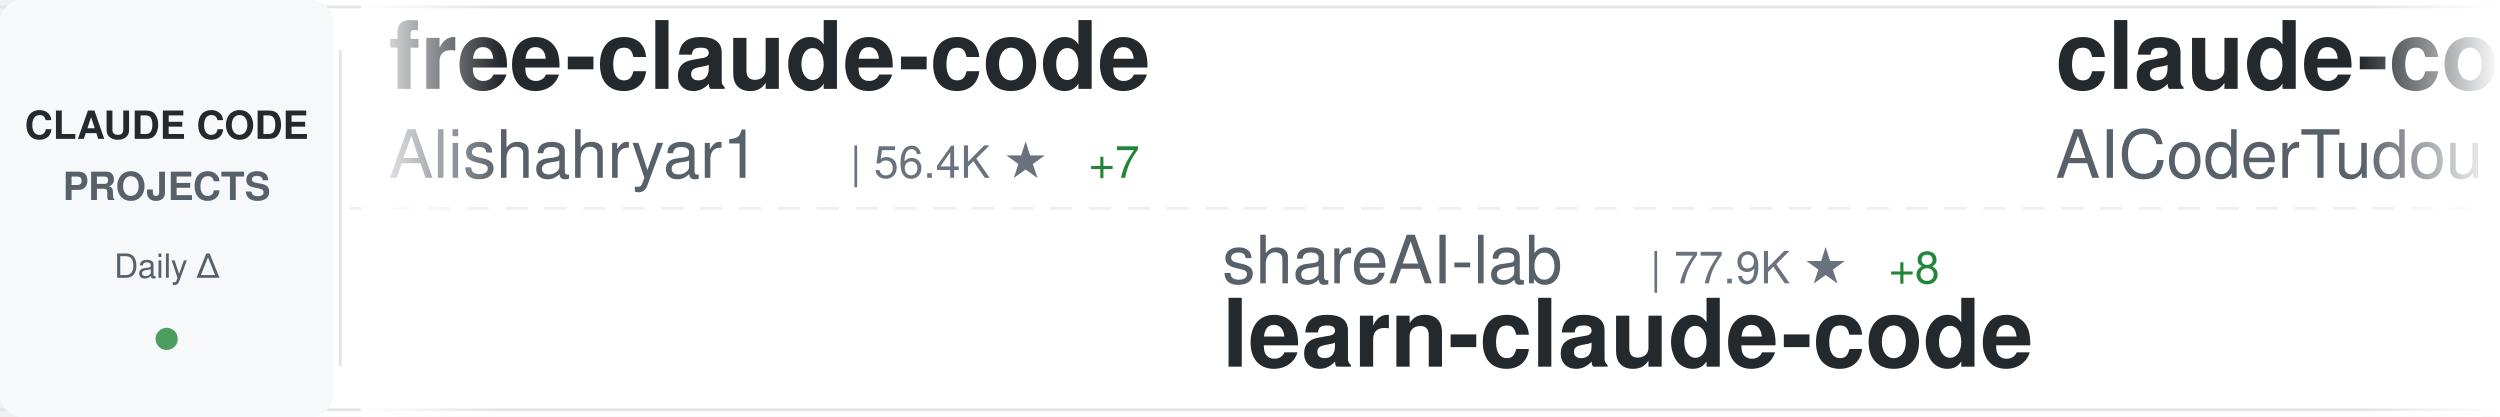
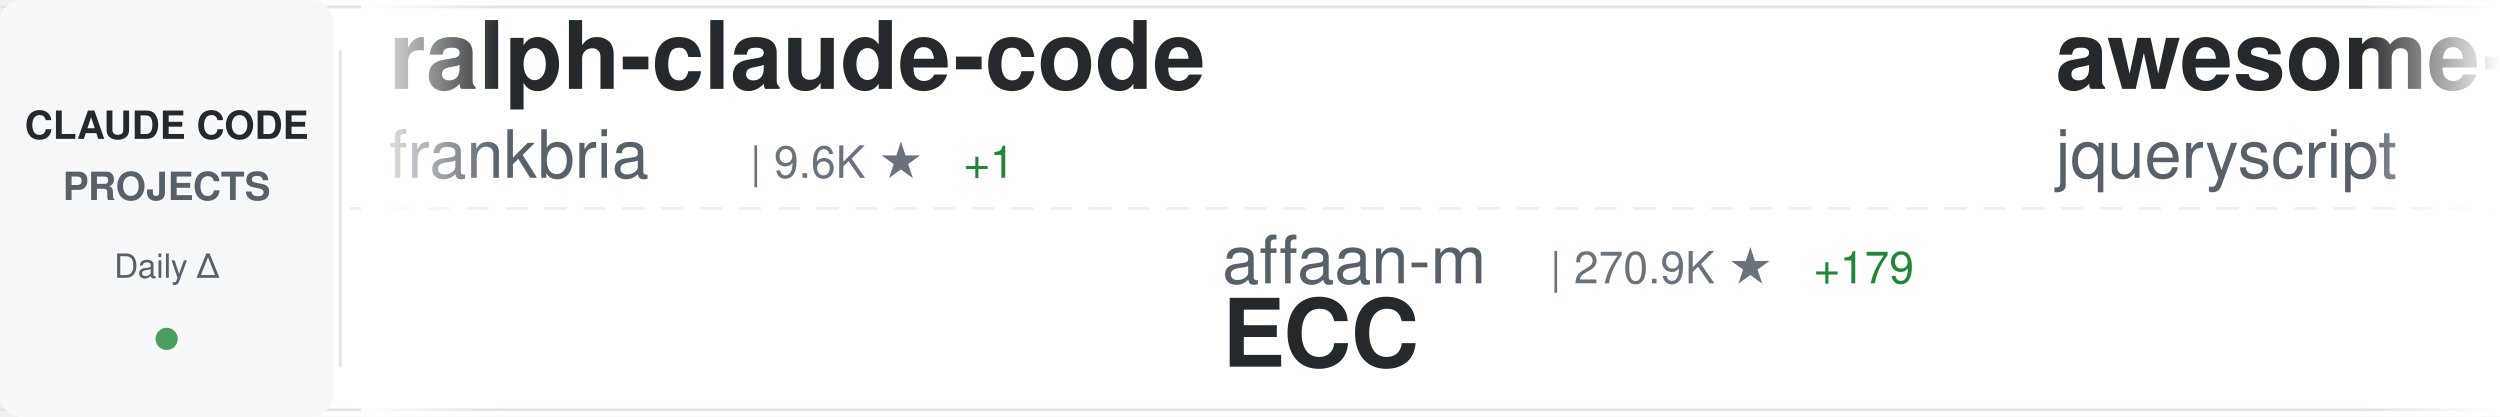
<svg xmlns="http://www.w3.org/2000/svg" width="900" height="150">
  <defs>
    <linearGradient id="awesomeLeftFade" x1="0%" y1="0%" x2="100%" y2="0%">
      <stop offset="0%" style="stop-color:#ffffff;stop-opacity:1" />
      <stop offset="100%" style="stop-color:#ffffff;stop-opacity:0" />
    </linearGradient>
    <linearGradient id="awesomeRightFade" x1="0%" y1="0%" x2="100%" y2="0%">
      <stop offset="0%" style="stop-color:#ffffff;stop-opacity:0" />
      <stop offset="100%" style="stop-color:#ffffff;stop-opacity:1" />
    </linearGradient>
  </defs>
  <rect width="900" height="150" fill="#ffffff" rx="8" />
  <rect x="0" y="2" width="900" height="1" fill="#e1e4e8" />
  <rect x="0" y="147" width="900" height="1" fill="#e1e4e8" />
  <line x1="0" y1="75" x2="900" y2="75" stroke="#e1e4e8" stroke-width="1" stroke-dasharray="8 6" opacity="0.6" />
  <rect x="0" y="0" width="120" height="150" fill="#f6f8fa" rx="8" />
  <text x="60" y="50" font-family="-apple-system, BlinkMacSystemFont, 'Segoe UI', Helvetica, Arial, sans-serif" font-size="14" font-weight="600" fill="#24292e" text-anchor="middle">CLAUDE CODE</text>
  <text x="60" y="72" font-family="-apple-system, BlinkMacSystemFont, 'Segoe UI', Helvetica, Arial, sans-serif" font-size="14" font-weight="600" fill="#586069" text-anchor="middle">PROJECTS</text>
  <text x="60" y="100" font-family="-apple-system, BlinkMacSystemFont, 'Segoe UI', Helvetica, Arial, sans-serif" font-size="12" font-weight="500" fill="#586069" text-anchor="middle">Daily Δ</text>
  <circle cx="60" cy="122" r="4" fill="#22863a" opacity="0.8" />
  <rect x="122" y="18" width="1" height="114" fill="#e1e4e8" />
  <clipPath id="awesomeTickerClip">
    <rect x="130" y="0" width="770" height="150" />
  </clipPath>
  <g clip-path="url(#awesomeTickerClip)">
    <g id="awesomeTickerItems">
      <animateTransform attributeName="transform" attributeType="XML" type="translate" from="0 0" to="-3000 0" dur="54s" repeatCount="indefinite" />
      <g transform="translate(0, 0)">
-         <text x="140" y="32" font-family="-apple-system, BlinkMacSystemFont, 'Segoe UI', Helvetica, Arial, sans-serif" font-size="34" font-weight="600" fill="#24292e">free-claude-code</text>
-         <text x="140" y="64" font-family="-apple-system, BlinkMacSystemFont, 'Segoe UI', Helvetica, Arial, sans-serif" font-size="24" font-weight="400" fill="#586069">Alishahryar1</text>
-         <text x="306" y="64" font-family="-apple-system, BlinkMacSystemFont, 'Segoe UI', Helvetica, Arial, sans-serif" font-size="16" font-weight="500" fill="#6a737d">| 56.4K ★</text>
-         <text x="392" y="64" font-family="-apple-system, BlinkMacSystemFont, 'Segoe UI', Helvetica, Arial, sans-serif" font-size="16" font-weight="500" fill="#22863a"> +7</text>
+         <text x="140" y="32" font-family="-apple-system, BlinkMacSystemFont, 'Segoe UI', Helvetica, Arial, sans-serif" font-size="34" font-weight="600" fill="#24292e">ralph-claude-code</text>
+         <text x="140" y="64" font-family="-apple-system, BlinkMacSystemFont, 'Segoe UI', Helvetica, Arial, sans-serif" font-size="24" font-weight="400" fill="#586069">frankbria</text>
+         <text x="270" y="64" font-family="-apple-system, BlinkMacSystemFont, 'Segoe UI', Helvetica, Arial, sans-serif" font-size="16" font-weight="500" fill="#6a737d">| 9.6K ★</text>
+         <text x="347" y="64" font-family="-apple-system, BlinkMacSystemFont, 'Segoe UI', Helvetica, Arial, sans-serif" font-size="16" font-weight="500" fill="#22863a"> +1</text>
      </g>
      <g transform="translate(300, 0)">
+         <text x="140" y="102" font-family="-apple-system, BlinkMacSystemFont, 'Segoe UI', Helvetica, Arial, sans-serif" font-size="24" font-weight="400" fill="#586069">affaan-m</text>
+         <text x="258" y="102" font-family="-apple-system, BlinkMacSystemFont, 'Segoe UI', Helvetica, Arial, sans-serif" font-size="16" font-weight="500" fill="#6a737d">| 270.9K ★</text>
+         <text x="353" y="102" font-family="-apple-system, BlinkMacSystemFont, 'Segoe UI', Helvetica, Arial, sans-serif" font-size="16" font-weight="500" fill="#22863a"> +179</text>
+         <text x="140" y="132" font-family="-apple-system, BlinkMacSystemFont, 'Segoe UI', Helvetica, Arial, sans-serif" font-size="34" font-weight="600" fill="#24292e">ECC</text>
+       </g>
+       <g transform="translate(600, 0)">
+         <text x="140" y="32" font-family="-apple-system, BlinkMacSystemFont, 'Segoe UI', Helvetica, Arial, sans-serif" font-size="34" font-weight="600" fill="#24292e">awesome-claude-code</text>
+         <text x="140" y="64" font-family="-apple-system, BlinkMacSystemFont, 'Segoe UI', Helvetica, Arial, sans-serif" font-size="24" font-weight="400" fill="#586069">jqueryscript</text>
+         <text x="306" y="64" font-family="-apple-system, BlinkMacSystemFont, 'Segoe UI', Helvetica, Arial, sans-serif" font-size="16" font-weight="500" fill="#6a737d">| 522 ★</text>
+       </g>
+       <g transform="translate(900, 0)">
        <text x="140" y="102" font-family="-apple-system, BlinkMacSystemFont, 'Segoe UI', Helvetica, Arial, sans-serif" font-size="24" font-weight="400" fill="#586069">shareAI-lab</text>
        <text x="294" y="102" font-family="-apple-system, BlinkMacSystemFont, 'Segoe UI', Helvetica, Arial, sans-serif" font-size="16" font-weight="500" fill="#6a737d">| 77.9K ★</text>
-         <text x="380" y="102" font-family="-apple-system, BlinkMacSystemFont, 'Segoe UI', Helvetica, Arial, sans-serif" font-size="16" font-weight="500" fill="#22863a"> +8</text>
+         <text x="380" y="102" font-family="-apple-system, BlinkMacSystemFont, 'Segoe UI', Helvetica, Arial, sans-serif" font-size="16" font-weight="500" fill="#22863a"> +18</text>
        <text x="140" y="132" font-family="-apple-system, BlinkMacSystemFont, 'Segoe UI', Helvetica, Arial, sans-serif" font-size="34" font-weight="600" fill="#24292e">learn-claude-code</text>
      </g>
-       <g transform="translate(600, 0)">
-         <text x="140" y="32" font-family="-apple-system, BlinkMacSystemFont, 'Segoe UI', Helvetica, Arial, sans-serif" font-size="34" font-weight="600" fill="#24292e">claude-code-tudou</text>
-         <text x="140" y="64" font-family="-apple-system, BlinkMacSystemFont, 'Segoe UI', Helvetica, Arial, sans-serif" font-size="24" font-weight="400" fill="#586069">AICoderTudou</text>
-         <text x="306" y="64" font-family="-apple-system, BlinkMacSystemFont, 'Segoe UI', Helvetica, Arial, sans-serif" font-size="16" font-weight="500" fill="#6a737d">| 494 ★</text>
-       </g>
-       <g transform="translate(900, 0)">
-         <text x="140" y="102" font-family="-apple-system, BlinkMacSystemFont, 'Segoe UI', Helvetica, Arial, sans-serif" font-size="24" font-weight="400" fill="#586069">isboyjc</text>
-         <text x="246" y="102" font-family="-apple-system, BlinkMacSystemFont, 'Segoe UI', Helvetica, Arial, sans-serif" font-size="16" font-weight="500" fill="#6a737d">| 162 ★</text>
-         <text x="140" y="132" font-family="-apple-system, BlinkMacSystemFont, 'Segoe UI', Helvetica, Arial, sans-serif" font-size="34" font-weight="600" fill="#24292e">claude-code</text>
-       </g>
      <g transform="translate(1200, 0)">
-         <text x="140" y="32" font-family="-apple-system, BlinkMacSystemFont, 'Segoe UI', Helvetica, Arial, sans-serif" font-size="34" font-weight="600" fill="#24292e">Claude-Code</text>
-         <text x="140" y="64" font-family="-apple-system, BlinkMacSystemFont, 'Segoe UI', Helvetica, Arial, sans-serif" font-size="24" font-weight="400" fill="#586069">KPR111</text>
-         <text x="234" y="64" font-family="-apple-system, BlinkMacSystemFont, 'Segoe UI', Helvetica, Arial, sans-serif" font-size="16" font-weight="500" fill="#6a737d">| 18 ★</text>
+         <text x="140" y="32" font-family="-apple-system, BlinkMacSystemFont, 'Segoe UI', Helvetica, Arial, sans-serif" font-size="34" font-weight="600" fill="#24292e">claude-code-harness</text>
+         <text x="140" y="64" font-family="-apple-system, BlinkMacSystemFont, 'Segoe UI', Helvetica, Arial, sans-serif" font-size="24" font-weight="400" fill="#586069">Chachamaru127</text>
+         <text x="318" y="64" font-family="-apple-system, BlinkMacSystemFont, 'Segoe UI', Helvetica, Arial, sans-serif" font-size="16" font-weight="500" fill="#6a737d">| 3.1K ★</text>
      </g>
      <g transform="translate(1500, 0)">
-         <text x="140" y="102" font-family="-apple-system, BlinkMacSystemFont, 'Segoe UI', Helvetica, Arial, sans-serif" font-size="24" font-weight="400" fill="#586069">asgeirtj</text>
-         <text x="258" y="102" font-family="-apple-system, BlinkMacSystemFont, 'Segoe UI', Helvetica, Arial, sans-serif" font-size="16" font-weight="500" fill="#6a737d">| 68.7K ★</text>
-         <text x="344" y="102" font-family="-apple-system, BlinkMacSystemFont, 'Segoe UI', Helvetica, Arial, sans-serif" font-size="16" font-weight="500" fill="#22863a"> +8</text>
-         <text x="140" y="132" font-family="-apple-system, BlinkMacSystemFont, 'Segoe UI', Helvetica, Arial, sans-serif" font-size="34" font-weight="600" fill="#24292e">system_prompts_leaks</text>
+         <text x="140" y="102" font-family="-apple-system, BlinkMacSystemFont, 'Segoe UI', Helvetica, Arial, sans-serif" font-size="24" font-weight="400" fill="#586069">lintsinghua</text>
+         <text x="294" y="102" font-family="-apple-system, BlinkMacSystemFont, 'Segoe UI', Helvetica, Arial, sans-serif" font-size="16" font-weight="500" fill="#6a737d">| 4.3K ★</text>
+         <text x="140" y="132" font-family="-apple-system, BlinkMacSystemFont, 'Segoe UI', Helvetica, Arial, sans-serif" font-size="34" font-weight="600" fill="#24292e">claude-code-book</text>
      </g>
      <g transform="translate(1800, 0)">
-         <text x="140" y="32" font-family="-apple-system, BlinkMacSystemFont, 'Segoe UI', Helvetica, Arial, sans-serif" font-size="34" font-weight="600" fill="#24292e">ECC</text>
-         <text x="140" y="64" font-family="-apple-system, BlinkMacSystemFont, 'Segoe UI', Helvetica, Arial, sans-serif" font-size="24" font-weight="400" fill="#586069">affaan-m</text>
-         <text x="258" y="64" font-family="-apple-system, BlinkMacSystemFont, 'Segoe UI', Helvetica, Arial, sans-serif" font-size="16" font-weight="500" fill="#6a737d">| 270.7K ★</text>
-         <text x="353" y="64" font-family="-apple-system, BlinkMacSystemFont, 'Segoe UI', Helvetica, Arial, sans-serif" font-size="16" font-weight="500" fill="#22863a"> +82</text>
+         <text x="140" y="32" font-family="-apple-system, BlinkMacSystemFont, 'Segoe UI', Helvetica, Arial, sans-serif" font-size="34" font-weight="600" fill="#24292e">claude-code-source</text>
+         <text x="140" y="64" font-family="-apple-system, BlinkMacSystemFont, 'Segoe UI', Helvetica, Arial, sans-serif" font-size="24" font-weight="400" fill="#586069">AprilNEA</text>
+         <text x="258" y="64" font-family="-apple-system, BlinkMacSystemFont, 'Segoe UI', Helvetica, Arial, sans-serif" font-size="16" font-weight="500" fill="#6a737d">| 393 ★</text>
      </g>
      <g transform="translate(2100, 0)">
-         <text x="140" y="102" font-family="-apple-system, BlinkMacSystemFont, 'Segoe UI', Helvetica, Arial, sans-serif" font-size="24" font-weight="400" fill="#586069">daymade</text>
-         <text x="246" y="102" font-family="-apple-system, BlinkMacSystemFont, 'Segoe UI', Helvetica, Arial, sans-serif" font-size="16" font-weight="500" fill="#6a737d">| 1.4K ★</text>
-         <text x="323" y="102" font-family="-apple-system, BlinkMacSystemFont, 'Segoe UI', Helvetica, Arial, sans-serif" font-size="16" font-weight="500" fill="#22863a"> +1.4K</text>
-         <text x="140" y="132" font-family="-apple-system, BlinkMacSystemFont, 'Segoe UI', Helvetica, Arial, sans-serif" font-size="34" font-weight="600" fill="#24292e">claude-code-skills</text>
+         <text x="140" y="102" font-family="-apple-system, BlinkMacSystemFont, 'Segoe UI', Helvetica, Arial, sans-serif" font-size="24" font-weight="400" fill="#586069">rohitg00</text>
+         <text x="258" y="102" font-family="-apple-system, BlinkMacSystemFont, 'Segoe UI', Helvetica, Arial, sans-serif" font-size="16" font-weight="500" fill="#6a737d">| 2.7K ★</text>
+         <text x="140" y="132" font-family="-apple-system, BlinkMacSystemFont, 'Segoe UI', Helvetica, Arial, sans-serif" font-size="34" font-weight="600" fill="#24292e">awesome-claude-code-tool...</text>
      </g>
      <g transform="translate(2400, 0)">
-         <text x="140" y="32" font-family="-apple-system, BlinkMacSystemFont, 'Segoe UI', Helvetica, Arial, sans-serif" font-size="34" font-weight="600" fill="#24292e">skills</text>
-         <text x="140" y="64" font-family="-apple-system, BlinkMacSystemFont, 'Segoe UI', Helvetica, Arial, sans-serif" font-size="24" font-weight="400" fill="#586069">anthropics</text>
-         <text x="282" y="64" font-family="-apple-system, BlinkMacSystemFont, 'Segoe UI', Helvetica, Arial, sans-serif" font-size="16" font-weight="500" fill="#6a737d">| 179.3K ★</text>
-         <text x="377" y="64" font-family="-apple-system, BlinkMacSystemFont, 'Segoe UI', Helvetica, Arial, sans-serif" font-size="16" font-weight="500" fill="#22863a"> +20</text>
+         <text x="140" y="32" font-family="-apple-system, BlinkMacSystemFont, 'Segoe UI', Helvetica, Arial, sans-serif" font-size="34" font-weight="600" fill="#24292e">claude-code-sourcemap</text>
+         <text x="140" y="64" font-family="-apple-system, BlinkMacSystemFont, 'Segoe UI', Helvetica, Arial, sans-serif" font-size="24" font-weight="400" fill="#586069">ChinaSiro</text>
+         <text x="270" y="64" font-family="-apple-system, BlinkMacSystemFont, 'Segoe UI', Helvetica, Arial, sans-serif" font-size="16" font-weight="500" fill="#6a737d">| 9.7K ★</text>
      </g>
      <g transform="translate(2700, 0)">
-         <text x="140" y="102" font-family="-apple-system, BlinkMacSystemFont, 'Segoe UI', Helvetica, Arial, sans-serif" font-size="24" font-weight="400" fill="#586069">claude-code-best</text>
-         <text x="354" y="102" font-family="-apple-system, BlinkMacSystemFont, 'Segoe UI', Helvetica, Arial, sans-serif" font-size="16" font-weight="500" fill="#6a737d">| 22.8K ★</text>
-         <text x="440" y="102" font-family="-apple-system, BlinkMacSystemFont, 'Segoe UI', Helvetica, Arial, sans-serif" font-size="16" font-weight="500" fill="#22863a"> +1</text>
-         <text x="140" y="132" font-family="-apple-system, BlinkMacSystemFont, 'Segoe UI', Helvetica, Arial, sans-serif" font-size="34" font-weight="600" fill="#24292e">claude-code</text>
+         <text x="140" y="102" font-family="-apple-system, BlinkMacSystemFont, 'Segoe UI', Helvetica, Arial, sans-serif" font-size="24" font-weight="400" fill="#586069">centminmod</text>
+         <text x="282" y="102" font-family="-apple-system, BlinkMacSystemFont, 'Segoe UI', Helvetica, Arial, sans-serif" font-size="16" font-weight="500" fill="#6a737d">| 2.7K ★</text>
+         <text x="359" y="102" font-family="-apple-system, BlinkMacSystemFont, 'Segoe UI', Helvetica, Arial, sans-serif" font-size="16" font-weight="500" fill="#22863a"> +1</text>
+         <text x="140" y="132" font-family="-apple-system, BlinkMacSystemFont, 'Segoe UI', Helvetica, Arial, sans-serif" font-size="34" font-weight="600" fill="#24292e">my-claude-code-setup</text>
      </g>
      <g transform="translate(3000, 0)">
-         <text x="140" y="32" font-family="-apple-system, BlinkMacSystemFont, 'Segoe UI', Helvetica, Arial, sans-serif" font-size="34" font-weight="600" fill="#24292e">free-claude-code</text>
-         <text x="140" y="64" font-family="-apple-system, BlinkMacSystemFont, 'Segoe UI', Helvetica, Arial, sans-serif" font-size="24" font-weight="400" fill="#586069">Alishahryar1</text>
-         <text x="306" y="64" font-family="-apple-system, BlinkMacSystemFont, 'Segoe UI', Helvetica, Arial, sans-serif" font-size="16" font-weight="500" fill="#6a737d">| 56.4K ★</text>
-         <text x="392" y="64" font-family="-apple-system, BlinkMacSystemFont, 'Segoe UI', Helvetica, Arial, sans-serif" font-size="16" font-weight="500" fill="#22863a"> +7</text>
+         <text x="140" y="32" font-family="-apple-system, BlinkMacSystemFont, 'Segoe UI', Helvetica, Arial, sans-serif" font-size="34" font-weight="600" fill="#24292e">ralph-claude-code</text>
+         <text x="140" y="64" font-family="-apple-system, BlinkMacSystemFont, 'Segoe UI', Helvetica, Arial, sans-serif" font-size="24" font-weight="400" fill="#586069">frankbria</text>
+         <text x="270" y="64" font-family="-apple-system, BlinkMacSystemFont, 'Segoe UI', Helvetica, Arial, sans-serif" font-size="16" font-weight="500" fill="#6a737d">| 9.6K ★</text>
+         <text x="347" y="64" font-family="-apple-system, BlinkMacSystemFont, 'Segoe UI', Helvetica, Arial, sans-serif" font-size="16" font-weight="500" fill="#22863a"> +1</text>
      </g>
      <g transform="translate(3300, 0)">
+         <text x="140" y="102" font-family="-apple-system, BlinkMacSystemFont, 'Segoe UI', Helvetica, Arial, sans-serif" font-size="24" font-weight="400" fill="#586069">affaan-m</text>
+         <text x="258" y="102" font-family="-apple-system, BlinkMacSystemFont, 'Segoe UI', Helvetica, Arial, sans-serif" font-size="16" font-weight="500" fill="#6a737d">| 270.9K ★</text>
+         <text x="353" y="102" font-family="-apple-system, BlinkMacSystemFont, 'Segoe UI', Helvetica, Arial, sans-serif" font-size="16" font-weight="500" fill="#22863a"> +179</text>
+         <text x="140" y="132" font-family="-apple-system, BlinkMacSystemFont, 'Segoe UI', Helvetica, Arial, sans-serif" font-size="34" font-weight="600" fill="#24292e">ECC</text>
+       </g>
+       <g transform="translate(3600, 0)">
+         <text x="140" y="32" font-family="-apple-system, BlinkMacSystemFont, 'Segoe UI', Helvetica, Arial, sans-serif" font-size="34" font-weight="600" fill="#24292e">awesome-claude-code</text>
+         <text x="140" y="64" font-family="-apple-system, BlinkMacSystemFont, 'Segoe UI', Helvetica, Arial, sans-serif" font-size="24" font-weight="400" fill="#586069">jqueryscript</text>
+         <text x="306" y="64" font-family="-apple-system, BlinkMacSystemFont, 'Segoe UI', Helvetica, Arial, sans-serif" font-size="16" font-weight="500" fill="#6a737d">| 522 ★</text>
+       </g>
+       <g transform="translate(3900, 0)">
        <text x="140" y="102" font-family="-apple-system, BlinkMacSystemFont, 'Segoe UI', Helvetica, Arial, sans-serif" font-size="24" font-weight="400" fill="#586069">shareAI-lab</text>
        <text x="294" y="102" font-family="-apple-system, BlinkMacSystemFont, 'Segoe UI', Helvetica, Arial, sans-serif" font-size="16" font-weight="500" fill="#6a737d">| 77.9K ★</text>
-         <text x="380" y="102" font-family="-apple-system, BlinkMacSystemFont, 'Segoe UI', Helvetica, Arial, sans-serif" font-size="16" font-weight="500" fill="#22863a"> +8</text>
+         <text x="380" y="102" font-family="-apple-system, BlinkMacSystemFont, 'Segoe UI', Helvetica, Arial, sans-serif" font-size="16" font-weight="500" fill="#22863a"> +18</text>
        <text x="140" y="132" font-family="-apple-system, BlinkMacSystemFont, 'Segoe UI', Helvetica, Arial, sans-serif" font-size="34" font-weight="600" fill="#24292e">learn-claude-code</text>
-       </g>
-       <g transform="translate(3600, 0)">
-         <text x="140" y="32" font-family="-apple-system, BlinkMacSystemFont, 'Segoe UI', Helvetica, Arial, sans-serif" font-size="34" font-weight="600" fill="#24292e">claude-code-tudou</text>
-         <text x="140" y="64" font-family="-apple-system, BlinkMacSystemFont, 'Segoe UI', Helvetica, Arial, sans-serif" font-size="24" font-weight="400" fill="#586069">AICoderTudou</text>
-         <text x="306" y="64" font-family="-apple-system, BlinkMacSystemFont, 'Segoe UI', Helvetica, Arial, sans-serif" font-size="16" font-weight="500" fill="#6a737d">| 494 ★</text>
-       </g>
-       <g transform="translate(3900, 0)">
-         <text x="140" y="102" font-family="-apple-system, BlinkMacSystemFont, 'Segoe UI', Helvetica, Arial, sans-serif" font-size="24" font-weight="400" fill="#586069">isboyjc</text>
-         <text x="246" y="102" font-family="-apple-system, BlinkMacSystemFont, 'Segoe UI', Helvetica, Arial, sans-serif" font-size="16" font-weight="500" fill="#6a737d">| 162 ★</text>
-         <text x="140" y="132" font-family="-apple-system, BlinkMacSystemFont, 'Segoe UI', Helvetica, Arial, sans-serif" font-size="34" font-weight="600" fill="#24292e">claude-code</text>
      </g>
    </g>
  </g>
  <rect x="130" y="0" width="50" height="150" fill="url(#awesomeLeftFade)" />
  <rect x="850" y="0" width="50" height="150" fill="url(#awesomeRightFade)" />
</svg>
